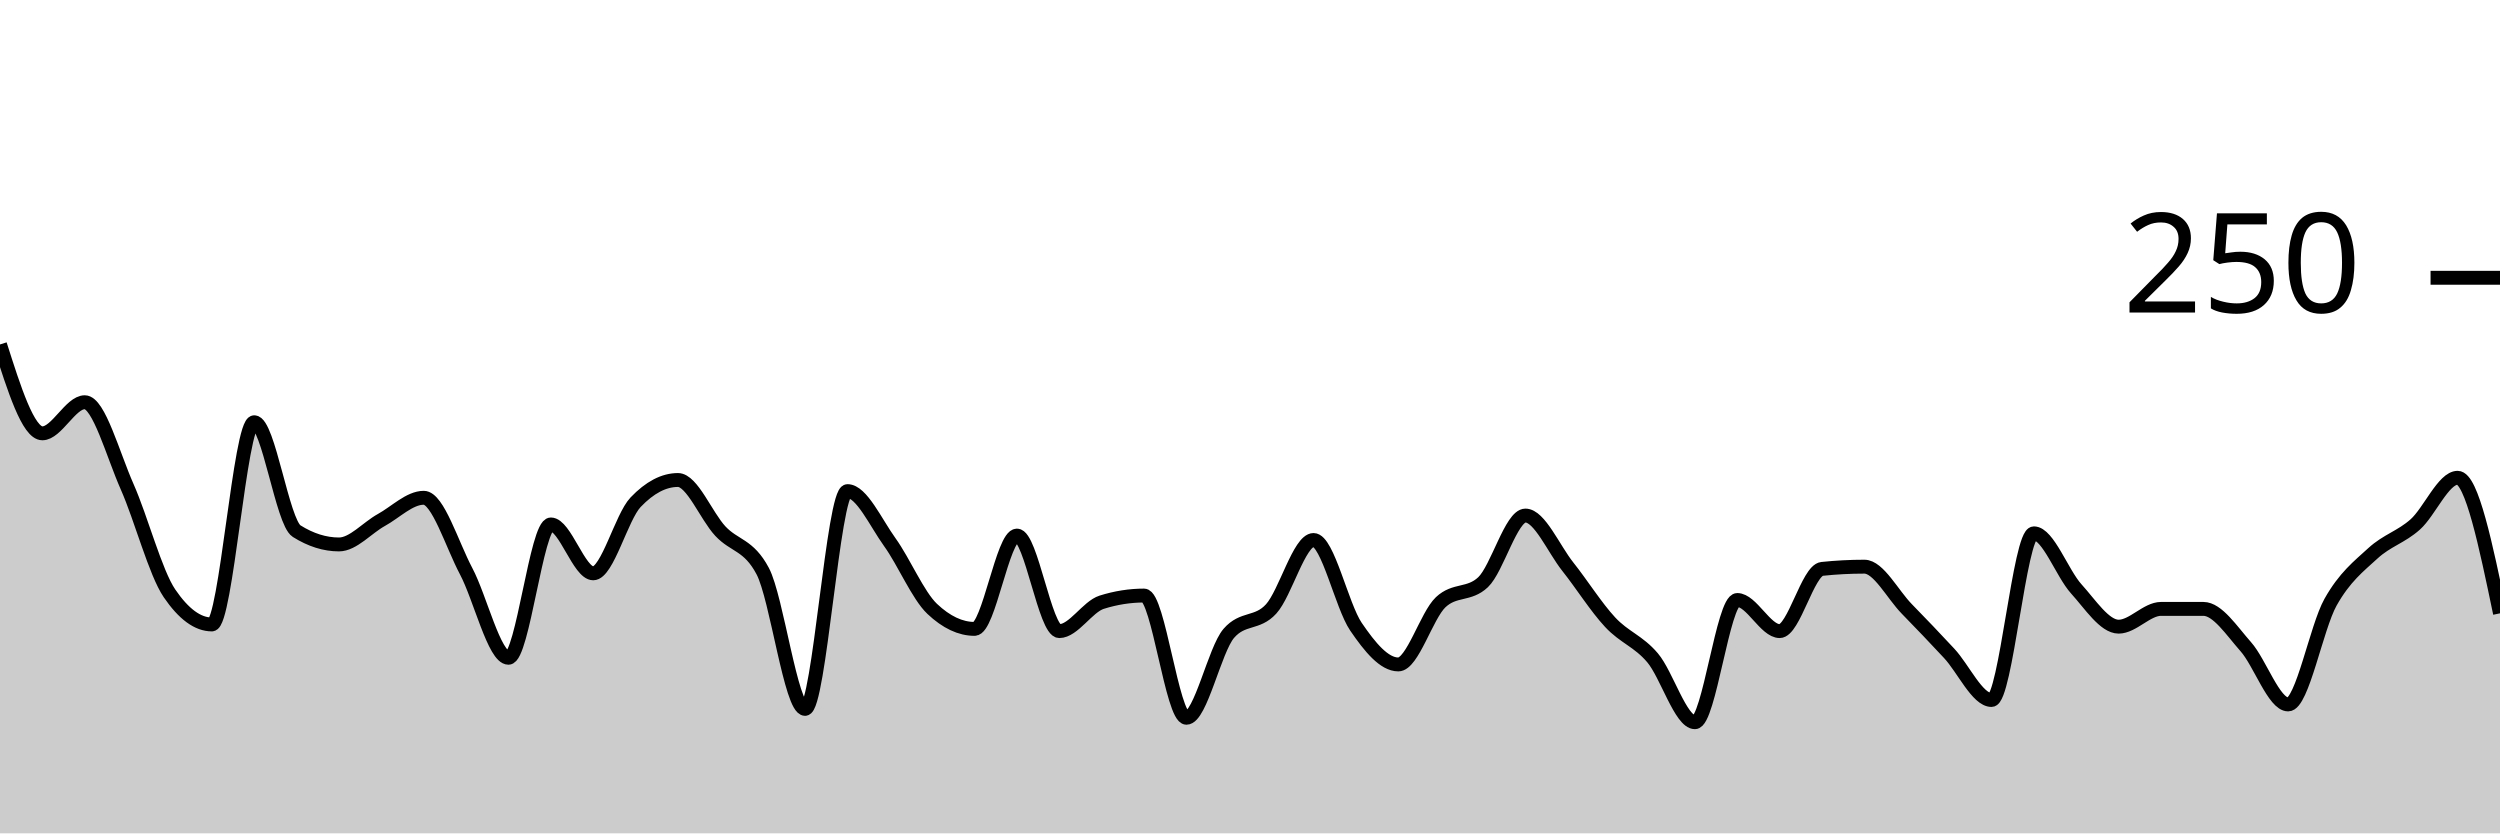
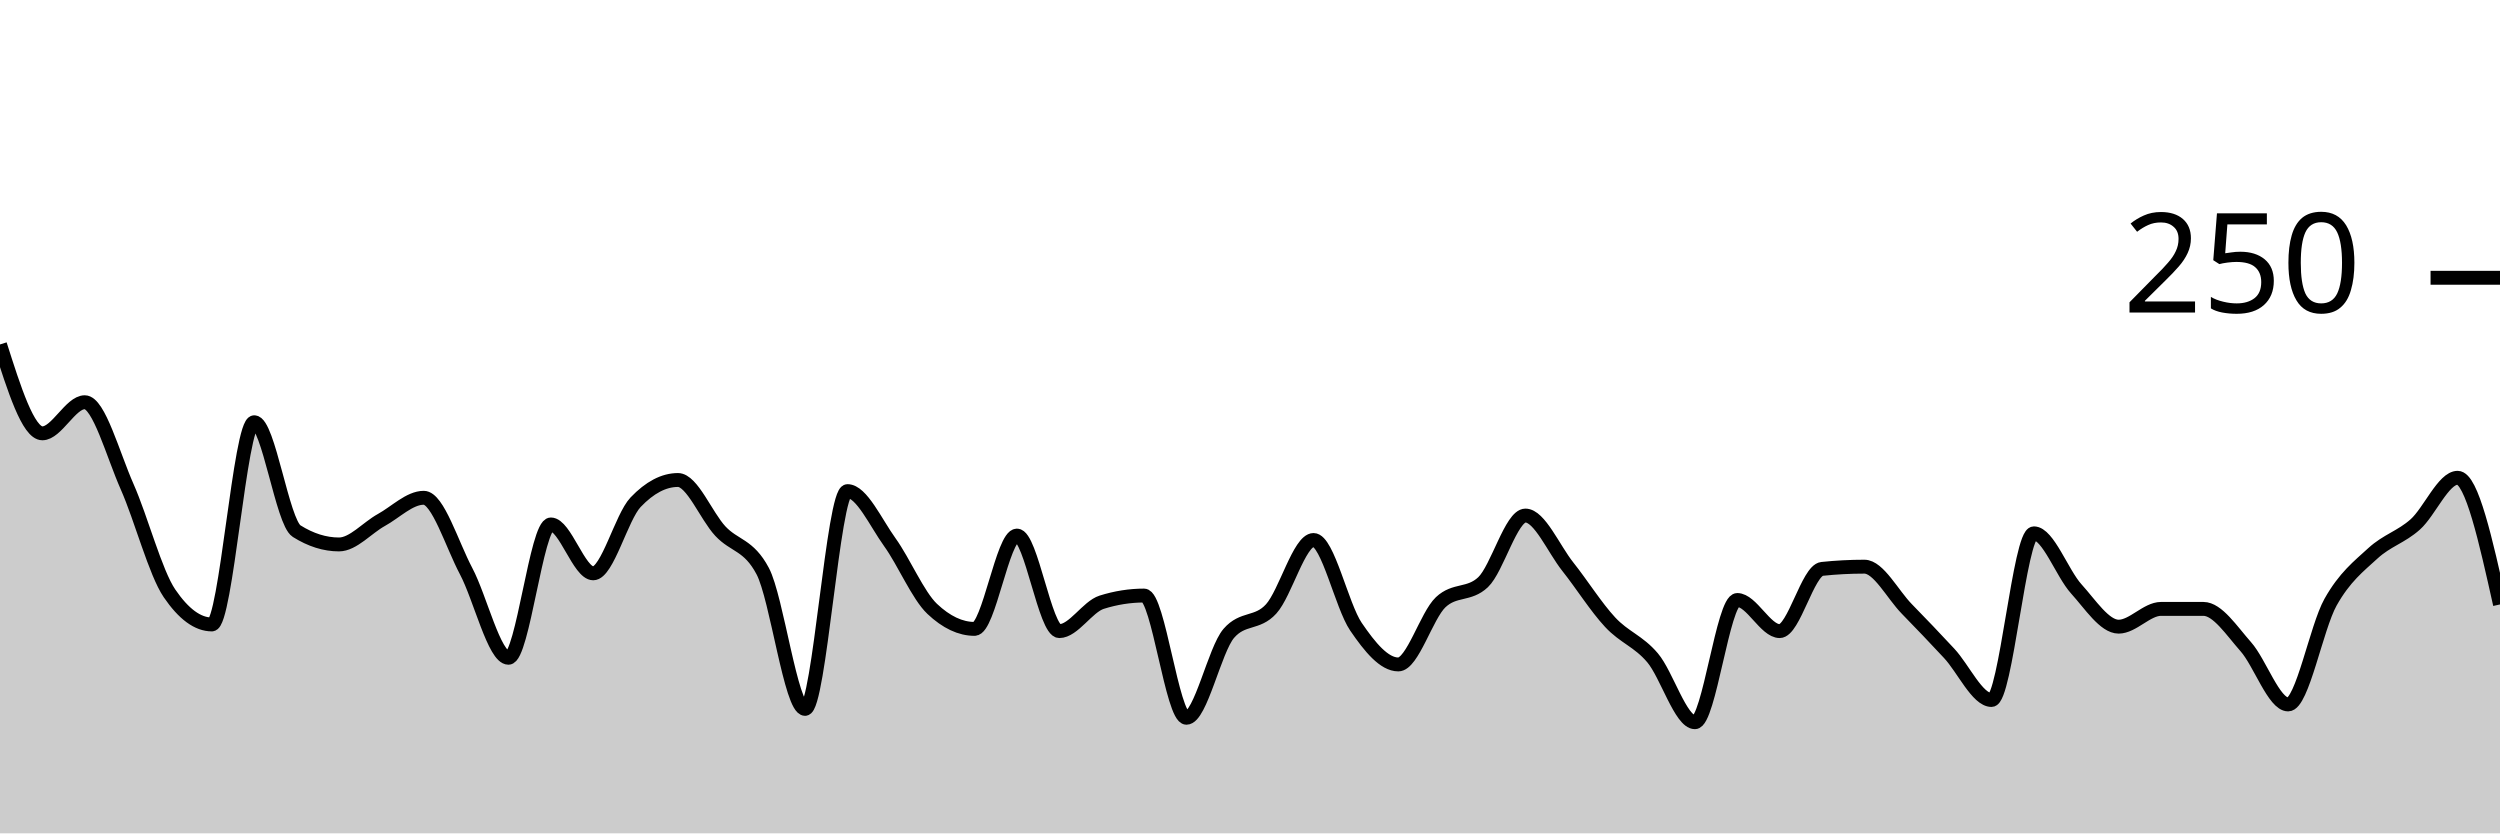
<svg xmlns="http://www.w3.org/2000/svg" viewBox="0 0 180 60">
  <g transform="translate(0,20)">
-     <path class="area" fill="rgba(0, 0, 0, 0.2)" d="M0,4.8C1.017,8,2.034,11.2,3.051,11.2C4.068,11.2,5.085,8.96,6.102,8.96C7.119,8.96,8.136,12.747,9.153,15.04C10.169,17.333,11.186,21.227,12.203,22.72C13.22,24.213,14.237,24.96,15.254,24.96C16.271,24.96,17.288,10.4,18.305,10.4C19.322,10.4,20.339,17.6,21.356,18.24C22.373,18.88,23.39,19.2,24.407,19.2C25.424,19.2,26.441,18,27.458,17.44C28.475,16.88,29.492,15.84,30.508,15.84C31.525,15.84,32.542,19.2,33.559,21.12C34.576,23.04,35.593,27.36,36.61,27.36C37.627,27.36,38.644,17.76,39.661,17.76C40.678,17.76,41.695,21.28,42.712,21.28C43.729,21.28,44.746,17.227,45.763,16.16C46.78,15.093,47.797,14.56,48.814,14.56C49.831,14.56,50.847,17.147,51.864,18.24C52.881,19.333,53.898,19.2,54.915,21.12C55.932,23.04,56.949,31.04,57.966,31.04C58.983,31.04,60,15.36,61.017,15.36C62.034,15.36,63.051,17.627,64.068,19.04C65.085,20.453,66.102,22.88,67.119,23.84C68.136,24.8,69.153,25.28,70.169,25.28C71.186,25.28,72.203,18.56,73.22,18.56C74.237,18.56,75.254,25.44,76.271,25.44C77.288,25.44,78.305,23.68,79.322,23.36C80.339,23.04,81.356,22.88,82.373,22.88C83.39,22.88,84.407,31.68,85.424,31.68C86.441,31.68,87.458,26.773,88.475,25.6C89.492,24.427,90.508,24.96,91.525,23.84C92.542,22.72,93.559,18.88,94.576,18.88C95.593,18.88,96.61,23.627,97.627,25.12C98.644,26.613,99.661,27.84,100.678,27.84C101.695,27.84,102.712,24.32,103.729,23.36C104.746,22.4,105.763,22.88,106.78,21.92C107.797,20.96,108.814,17.12,109.831,17.12C110.847,17.12,111.864,19.52,112.881,20.8C113.898,22.08,114.915,23.707,115.932,24.8C116.949,25.893,117.966,26.16,118.983,27.36C120,28.56,121.017,32,122.034,32C123.051,32,124.068,23.2,125.085,23.2C126.102,23.2,127.119,25.44,128.136,25.44C129.153,25.44,130.169,21.067,131.186,20.96C132.203,20.853,133.22,20.8,134.237,20.8C135.254,20.8,136.271,22.8,137.288,23.84C138.305,24.88,139.322,25.947,140.339,27.04C141.356,28.133,142.373,30.4,143.39,30.4C144.407,30.4,145.424,18.4,146.441,18.4C147.458,18.4,148.475,21.28,149.492,22.4C150.508,23.52,151.525,25.12,152.542,25.12C153.559,25.12,154.576,23.84,155.593,23.84C156.61,23.84,157.627,23.84,158.644,23.84C159.661,23.84,160.678,25.413,161.695,26.56C162.712,27.707,163.729,30.72,164.746,30.72C165.763,30.72,166.78,25.173,167.797,23.36C168.814,21.547,169.831,20.773,170.847,19.84C171.864,18.907,172.881,18.667,173.898,17.76C174.915,16.853,175.932,14.4,176.949,14.4C177.966,14.4,178.983,19.28,180,24.16L180,40C178.983,40,177.966,40,176.949,40C175.932,40,174.915,40,173.898,40C172.881,40,171.864,40,170.847,40C169.831,40,168.814,40,167.797,40C166.78,40,165.763,40,164.746,40C163.729,40,162.712,40,161.695,40C160.678,40,159.661,40,158.644,40C157.627,40,156.61,40,155.593,40C154.576,40,153.559,40,152.542,40C151.525,40,150.508,40,149.492,40C148.475,40,147.458,40,146.441,40C145.424,40,144.407,40,143.39,40C142.373,40,141.356,40,140.339,40C139.322,40,138.305,40,137.288,40C136.271,40,135.254,40,134.237,40C133.22,40,132.203,40,131.186,40C130.169,40,129.153,40,128.136,40C127.119,40,126.102,40,125.085,40C124.068,40,123.051,40,122.034,40C121.017,40,120,40,118.983,40C117.966,40,116.949,40,115.932,40C114.915,40,113.898,40,112.881,40C111.864,40,110.847,40,109.831,40C108.814,40,107.797,40,106.78,40C105.763,40,104.746,40,103.729,40C102.712,40,101.695,40,100.678,40C99.661,40,98.644,40,97.627,40C96.61,40,95.593,40,94.576,40C93.559,40,92.542,40,91.525,40C90.508,40,89.492,40,88.475,40C87.458,40,86.441,40,85.424,40C84.407,40,83.39,40,82.373,40C81.356,40,80.339,40,79.322,40C78.305,40,77.288,40,76.271,40C75.254,40,74.237,40,73.22,40C72.203,40,71.186,40,70.169,40C69.153,40,68.136,40,67.119,40C66.102,40,65.085,40,64.068,40C63.051,40,62.034,40,61.017,40C60,40,58.983,40,57.966,40C56.949,40,55.932,40,54.915,40C53.898,40,52.881,40,51.864,40C50.847,40,49.831,40,48.814,40C47.797,40,46.78,40,45.763,40C44.746,40,43.729,40,42.712,40C41.695,40,40.678,40,39.661,40C38.644,40,37.627,40,36.61,40C35.593,40,34.576,40,33.559,40C32.542,40,31.525,40,30.508,40C29.492,40,28.475,40,27.458,40C26.441,40,25.424,40,24.407,40C23.39,40,22.373,40,21.356,40C20.339,40,19.322,40,18.305,40C17.288,40,16.271,40,15.254,40C14.237,40,13.22,40,12.203,40C11.186,40,10.169,40,9.153,40C8.136,40,7.119,40,6.102,40C5.085,40,4.068,40,3.051,40C2.034,40,1.017,40,0,40Z" />
-     <path class="line" stroke="black" fill="none" d="M0,4.8C1.017,8,2.034,11.2,3.051,11.2C4.068,11.2,5.085,8.96,6.102,8.96C7.119,8.96,8.136,12.747,9.153,15.04C10.169,17.333,11.186,21.227,12.203,22.72C13.22,24.213,14.237,24.96,15.254,24.96C16.271,24.96,17.288,10.4,18.305,10.4C19.322,10.4,20.339,17.6,21.356,18.24C22.373,18.88,23.39,19.2,24.407,19.2C25.424,19.2,26.441,18,27.458,17.44C28.475,16.88,29.492,15.84,30.508,15.84C31.525,15.84,32.542,19.2,33.559,21.12C34.576,23.04,35.593,27.36,36.61,27.36C37.627,27.36,38.644,17.76,39.661,17.76C40.678,17.76,41.695,21.28,42.712,21.28C43.729,21.28,44.746,17.227,45.763,16.16C46.78,15.093,47.797,14.56,48.814,14.56C49.831,14.56,50.847,17.147,51.864,18.24C52.881,19.333,53.898,19.2,54.915,21.12C55.932,23.04,56.949,31.04,57.966,31.04C58.983,31.04,60,15.36,61.017,15.36C62.034,15.36,63.051,17.627,64.068,19.04C65.085,20.453,66.102,22.88,67.119,23.84C68.136,24.8,69.153,25.28,70.169,25.28C71.186,25.28,72.203,18.56,73.22,18.56C74.237,18.56,75.254,25.44,76.271,25.44C77.288,25.44,78.305,23.68,79.322,23.36C80.339,23.04,81.356,22.88,82.373,22.88C83.39,22.88,84.407,31.68,85.424,31.68C86.441,31.68,87.458,26.773,88.475,25.6C89.492,24.427,90.508,24.96,91.525,23.84C92.542,22.72,93.559,18.88,94.576,18.88C95.593,18.88,96.61,23.627,97.627,25.12C98.644,26.613,99.661,27.84,100.678,27.84C101.695,27.84,102.712,24.32,103.729,23.36C104.746,22.4,105.763,22.88,106.78,21.92C107.797,20.96,108.814,17.12,109.831,17.12C110.847,17.12,111.864,19.52,112.881,20.8C113.898,22.08,114.915,23.707,115.932,24.8C116.949,25.893,117.966,26.16,118.983,27.36C120,28.56,121.017,32,122.034,32C123.051,32,124.068,23.2,125.085,23.2C126.102,23.2,127.119,25.44,128.136,25.44C129.153,25.44,130.169,21.067,131.186,20.96C132.203,20.853,133.22,20.8,134.237,20.8C135.254,20.8,136.271,22.8,137.288,23.84C138.305,24.88,139.322,25.947,140.339,27.04C141.356,28.133,142.373,30.4,143.39,30.4C144.407,30.4,145.424,18.4,146.441,18.4C147.458,18.4,148.475,21.28,149.492,22.4C150.508,23.52,151.525,25.12,152.542,25.12C153.559,25.12,154.576,23.84,155.593,23.84C156.61,23.84,157.627,23.84,158.644,23.84C159.661,23.84,160.678,25.413,161.695,26.56C162.712,27.707,163.729,30.72,164.746,30.72C165.763,30.72,166.78,25.173,167.797,23.36C168.814,21.547,169.831,20.773,170.847,19.84C171.864,18.907,172.881,18.667,173.898,17.76C174.915,16.853,175.932,14.4,176.949,14.4C177.966,14.4,178.983,19.28,180,24.16" />
+     <path class="area" fill="rgba(0, 0, 0, 0.2)" d="M0,4.8C1.017,8,2.034,11.2,3.051,11.2C4.068,11.2,5.085,8.96,6.102,8.96C7.119,8.96,8.136,12.747,9.153,15.04C10.169,17.333,11.186,21.227,12.203,22.72C13.22,24.213,14.237,24.96,15.254,24.96C16.271,24.96,17.288,10.4,18.305,10.4C19.322,10.4,20.339,17.6,21.356,18.24C22.373,18.88,23.39,19.2,24.407,19.2C25.424,19.2,26.441,18,27.458,17.44C28.475,16.88,29.492,15.84,30.508,15.84C31.525,15.84,32.542,19.2,33.559,21.12C34.576,23.04,35.593,27.36,36.61,27.36C37.627,27.36,38.644,17.76,39.661,17.76C40.678,17.76,41.695,21.28,42.712,21.28C43.729,21.28,44.746,17.227,45.763,16.16C46.78,15.093,47.797,14.56,48.814,14.56C49.831,14.56,50.847,17.147,51.864,18.24C52.881,19.333,53.898,19.2,54.915,21.12C55.932,23.04,56.949,31.04,57.966,31.04C58.983,31.04,60,15.36,61.017,15.36C62.034,15.36,63.051,17.627,64.068,19.04C65.085,20.453,66.102,22.88,67.119,23.84C68.136,24.8,69.153,25.28,70.169,25.28C71.186,25.28,72.203,18.56,73.22,18.56C74.237,18.56,75.254,25.44,76.271,25.44C77.288,25.44,78.305,23.68,79.322,23.36C80.339,23.04,81.356,22.88,82.373,22.88C83.39,22.88,84.407,31.68,85.424,31.68C86.441,31.68,87.458,26.773,88.475,25.6C89.492,24.427,90.508,24.96,91.525,23.84C92.542,22.72,93.559,18.88,94.576,18.88C95.593,18.88,96.61,23.627,97.627,25.12C98.644,26.613,99.661,27.84,100.678,27.84C101.695,27.84,102.712,24.32,103.729,23.36C104.746,22.4,105.763,22.88,106.78,21.92C107.797,20.96,108.814,17.12,109.831,17.12C110.847,17.12,111.864,19.52,112.881,20.8C113.898,22.08,114.915,23.707,115.932,24.8C116.949,25.893,117.966,26.16,118.983,27.36C120,28.56,121.017,32,122.034,32C123.051,32,124.068,23.2,125.085,23.2C126.102,23.2,127.119,25.44,128.136,25.44C129.153,25.44,130.169,21.067,131.186,20.96C132.203,20.853,133.22,20.8,134.237,20.8C135.254,20.8,136.271,22.8,137.288,23.84C138.305,24.88,139.322,25.947,140.339,27.04C141.356,28.133,142.373,30.4,143.39,30.4C144.407,30.4,145.424,18.4,146.441,18.4C147.458,18.4,148.475,21.28,149.492,22.4C150.508,23.52,151.525,25.12,152.542,25.12C153.559,25.12,154.576,23.84,155.593,23.84C156.61,23.84,157.627,23.84,158.644,23.84C159.661,23.84,160.678,25.413,161.695,26.56C162.712,27.707,163.729,30.72,164.746,30.72C165.763,30.72,166.78,25.173,167.797,23.36C168.814,21.547,169.831,20.773,170.847,19.84C171.864,18.907,172.881,18.667,173.898,17.76C174.915,16.853,175.932,14.4,176.949,14.4C177.966,14.4,178.983,18.96,180,23.52L180,40C178.983,40,177.966,40,176.949,40C175.932,40,174.915,40,173.898,40C172.881,40,171.864,40,170.847,40C169.831,40,168.814,40,167.797,40C166.78,40,165.763,40,164.746,40C163.729,40,162.712,40,161.695,40C160.678,40,159.661,40,158.644,40C157.627,40,156.61,40,155.593,40C154.576,40,153.559,40,152.542,40C151.525,40,150.508,40,149.492,40C148.475,40,147.458,40,146.441,40C145.424,40,144.407,40,143.39,40C142.373,40,141.356,40,140.339,40C139.322,40,138.305,40,137.288,40C136.271,40,135.254,40,134.237,40C133.22,40,132.203,40,131.186,40C130.169,40,129.153,40,128.136,40C127.119,40,126.102,40,125.085,40C124.068,40,123.051,40,122.034,40C121.017,40,120,40,118.983,40C117.966,40,116.949,40,115.932,40C114.915,40,113.898,40,112.881,40C111.864,40,110.847,40,109.831,40C108.814,40,107.797,40,106.78,40C105.763,40,104.746,40,103.729,40C102.712,40,101.695,40,100.678,40C99.661,40,98.644,40,97.627,40C96.61,40,95.593,40,94.576,40C93.559,40,92.542,40,91.525,40C90.508,40,89.492,40,88.475,40C87.458,40,86.441,40,85.424,40C84.407,40,83.39,40,82.373,40C81.356,40,80.339,40,79.322,40C78.305,40,77.288,40,76.271,40C75.254,40,74.237,40,73.22,40C72.203,40,71.186,40,70.169,40C69.153,40,68.136,40,67.119,40C66.102,40,65.085,40,64.068,40C63.051,40,62.034,40,61.017,40C60,40,58.983,40,57.966,40C56.949,40,55.932,40,54.915,40C53.898,40,52.881,40,51.864,40C50.847,40,49.831,40,48.814,40C47.797,40,46.78,40,45.763,40C44.746,40,43.729,40,42.712,40C41.695,40,40.678,40,39.661,40C38.644,40,37.627,40,36.61,40C35.593,40,34.576,40,33.559,40C32.542,40,31.525,40,30.508,40C29.492,40,28.475,40,27.458,40C26.441,40,25.424,40,24.407,40C23.39,40,22.373,40,21.356,40C20.339,40,19.322,40,18.305,40C17.288,40,16.271,40,15.254,40C14.237,40,13.22,40,12.203,40C11.186,40,10.169,40,9.153,40C8.136,40,7.119,40,6.102,40C5.085,40,4.068,40,3.051,40C2.034,40,1.017,40,0,40Z" />
+     <path class="line" stroke="black" fill="none" d="M0,4.8C1.017,8,2.034,11.2,3.051,11.2C4.068,11.2,5.085,8.96,6.102,8.96C7.119,8.96,8.136,12.747,9.153,15.04C10.169,17.333,11.186,21.227,12.203,22.72C13.22,24.213,14.237,24.96,15.254,24.96C16.271,24.96,17.288,10.4,18.305,10.4C19.322,10.4,20.339,17.6,21.356,18.24C22.373,18.88,23.39,19.2,24.407,19.2C25.424,19.2,26.441,18,27.458,17.44C28.475,16.88,29.492,15.84,30.508,15.84C31.525,15.84,32.542,19.2,33.559,21.12C34.576,23.04,35.593,27.36,36.61,27.36C37.627,27.36,38.644,17.76,39.661,17.76C40.678,17.76,41.695,21.28,42.712,21.28C43.729,21.28,44.746,17.227,45.763,16.16C46.78,15.093,47.797,14.56,48.814,14.56C49.831,14.56,50.847,17.147,51.864,18.24C52.881,19.333,53.898,19.2,54.915,21.12C55.932,23.04,56.949,31.04,57.966,31.04C58.983,31.04,60,15.36,61.017,15.36C62.034,15.36,63.051,17.627,64.068,19.04C65.085,20.453,66.102,22.88,67.119,23.84C68.136,24.8,69.153,25.28,70.169,25.28C71.186,25.28,72.203,18.56,73.22,18.56C74.237,18.56,75.254,25.44,76.271,25.44C77.288,25.44,78.305,23.68,79.322,23.36C80.339,23.04,81.356,22.88,82.373,22.88C83.39,22.88,84.407,31.68,85.424,31.68C86.441,31.68,87.458,26.773,88.475,25.6C89.492,24.427,90.508,24.96,91.525,23.84C92.542,22.72,93.559,18.88,94.576,18.88C95.593,18.88,96.61,23.627,97.627,25.12C98.644,26.613,99.661,27.84,100.678,27.84C101.695,27.84,102.712,24.32,103.729,23.36C104.746,22.4,105.763,22.88,106.78,21.92C107.797,20.96,108.814,17.12,109.831,17.12C110.847,17.12,111.864,19.52,112.881,20.8C113.898,22.08,114.915,23.707,115.932,24.8C116.949,25.893,117.966,26.16,118.983,27.36C120,28.56,121.017,32,122.034,32C123.051,32,124.068,23.2,125.085,23.2C126.102,23.2,127.119,25.44,128.136,25.44C129.153,25.44,130.169,21.067,131.186,20.96C132.203,20.853,133.22,20.8,134.237,20.8C135.254,20.8,136.271,22.8,137.288,23.84C138.305,24.88,139.322,25.947,140.339,27.04C141.356,28.133,142.373,30.4,143.39,30.4C144.407,30.4,145.424,18.4,146.441,18.4C147.458,18.4,148.475,21.28,149.492,22.4C150.508,23.52,151.525,25.12,152.542,25.12C153.559,25.12,154.576,23.84,155.593,23.84C156.61,23.84,157.627,23.84,158.644,23.84C159.661,23.84,160.678,25.413,161.695,26.56C162.712,27.707,163.729,30.72,164.746,30.72C165.763,30.72,166.78,25.173,167.797,23.36C168.814,21.547,169.831,20.773,170.847,19.84C171.864,18.907,172.881,18.667,173.898,17.76C174.915,16.853,175.932,14.4,176.949,14.4C177.966,14.4,178.983,18.96,180,23.52" />
    <path class="axis-ceiling" stroke-width="1" stroke="black" fill="none" d="M175,0L180,0" />
    <text class="axis-ceiling-label" font-family="sans-serif" text-anchor="end" font-size="10px" x="170" y="2.5">250</text>
  </g>
</svg>
